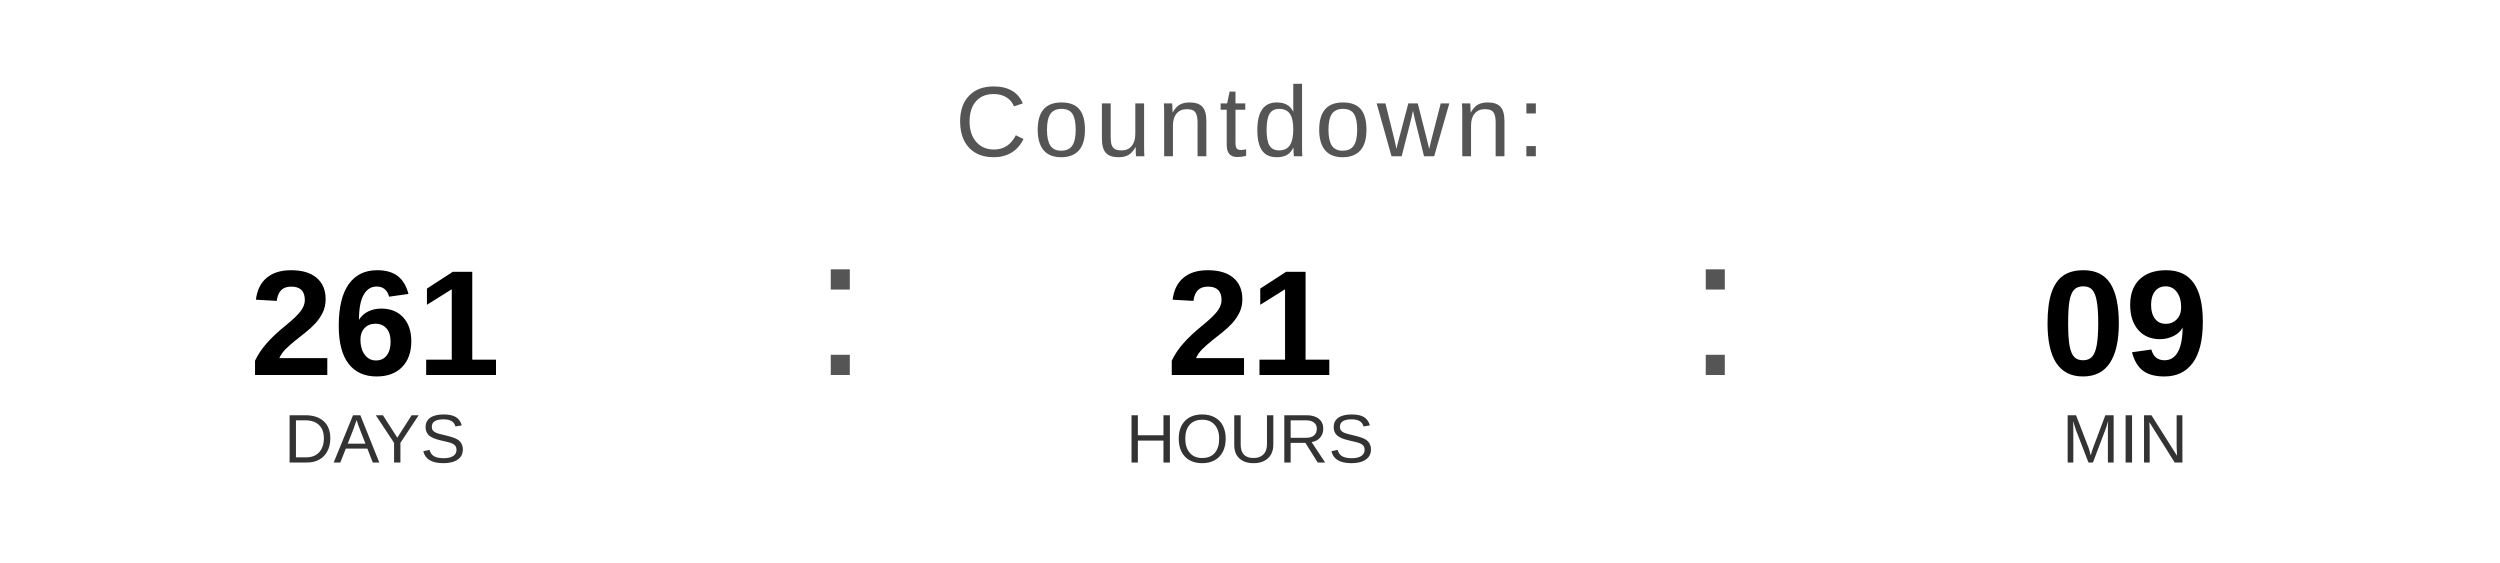
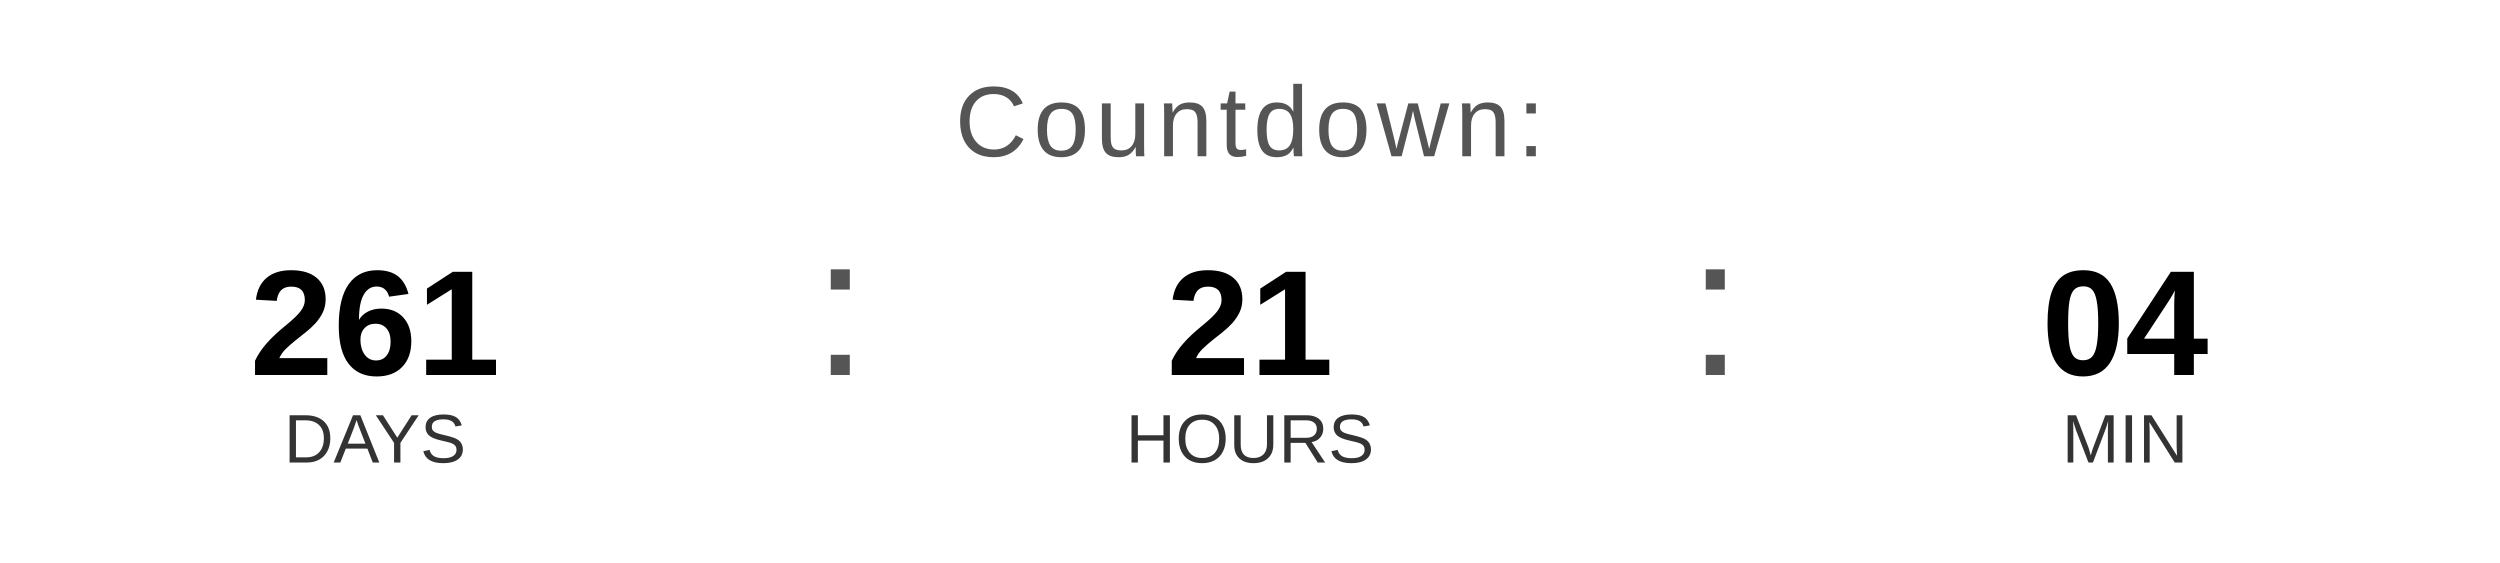
<svg xmlns="http://www.w3.org/2000/svg" width="400" height="90" viewBox="0 0 400 90">
  <text x="200" y="25" font-family="Arial, Helvetica, sans-serif" font-size="16" fill="#555555" text-anchor="middle" letter-spacing="1">
    Countdown:
  </text>
  <text x="60" y="60" font-family="Arial, Helvetica, sans-serif" font-size="24" font-weight="bold" fill="#000000" text-anchor="middle">261</text>
  <text x="60" y="74" font-family="Arial, Helvetica, sans-serif" font-size="11" fill="#333333" text-anchor="middle">DAYS</text>
  <text x="130" y="60" font-family="Arial, sans-serif" font-size="32" fill="#555555">:</text>
  <text x="200" y="60" font-family="Arial, Helvetica, sans-serif" font-size="24" font-weight="bold" fill="#000000" text-anchor="middle">21</text>
  <text x="200" y="74" font-family="Arial, Helvetica, sans-serif" font-size="11" fill="#333333" text-anchor="middle">HOURS</text>
  <text x="270" y="60" font-family="Arial, sans-serif" font-size="32" fill="#555555">:</text>
-   <text x="340" y="60" font-family="Arial, Helvetica, sans-serif" font-size="24" font-weight="bold" fill="#000000" text-anchor="middle">09</text>
+   <text x="340" y="60" font-family="Arial, Helvetica, sans-serif" font-size="24" font-weight="bold" fill="#000000" text-anchor="middle">04</text>
  <text x="340" y="74" font-family="Arial, Helvetica, sans-serif" font-size="11" fill="#333333" text-anchor="middle">MIN</text>
</svg>
